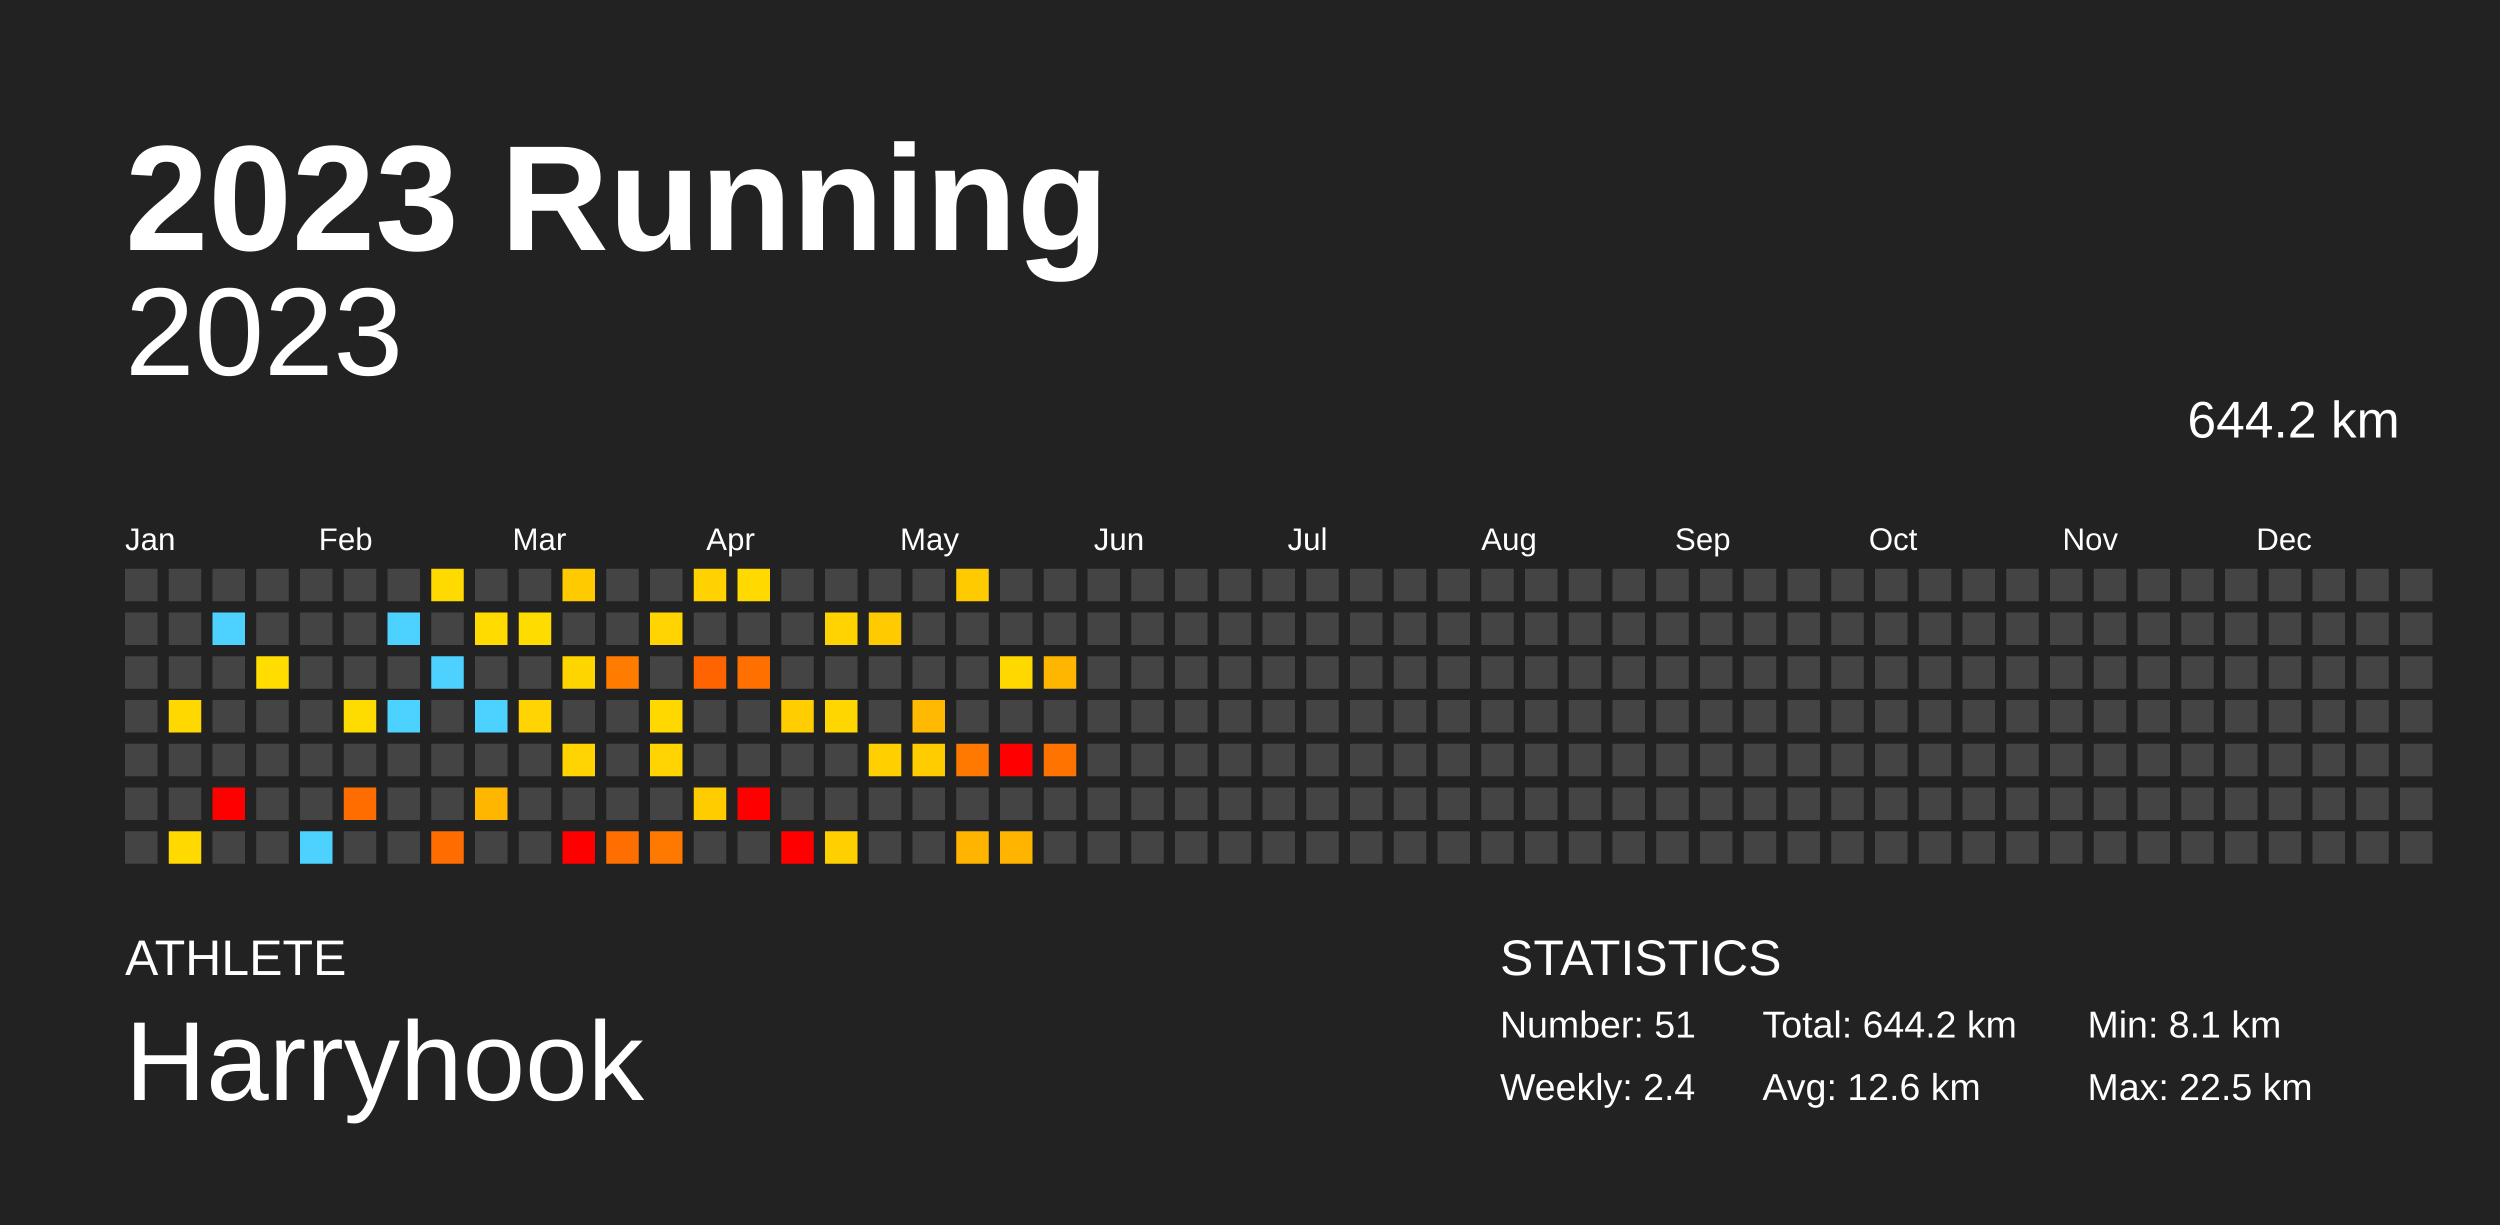
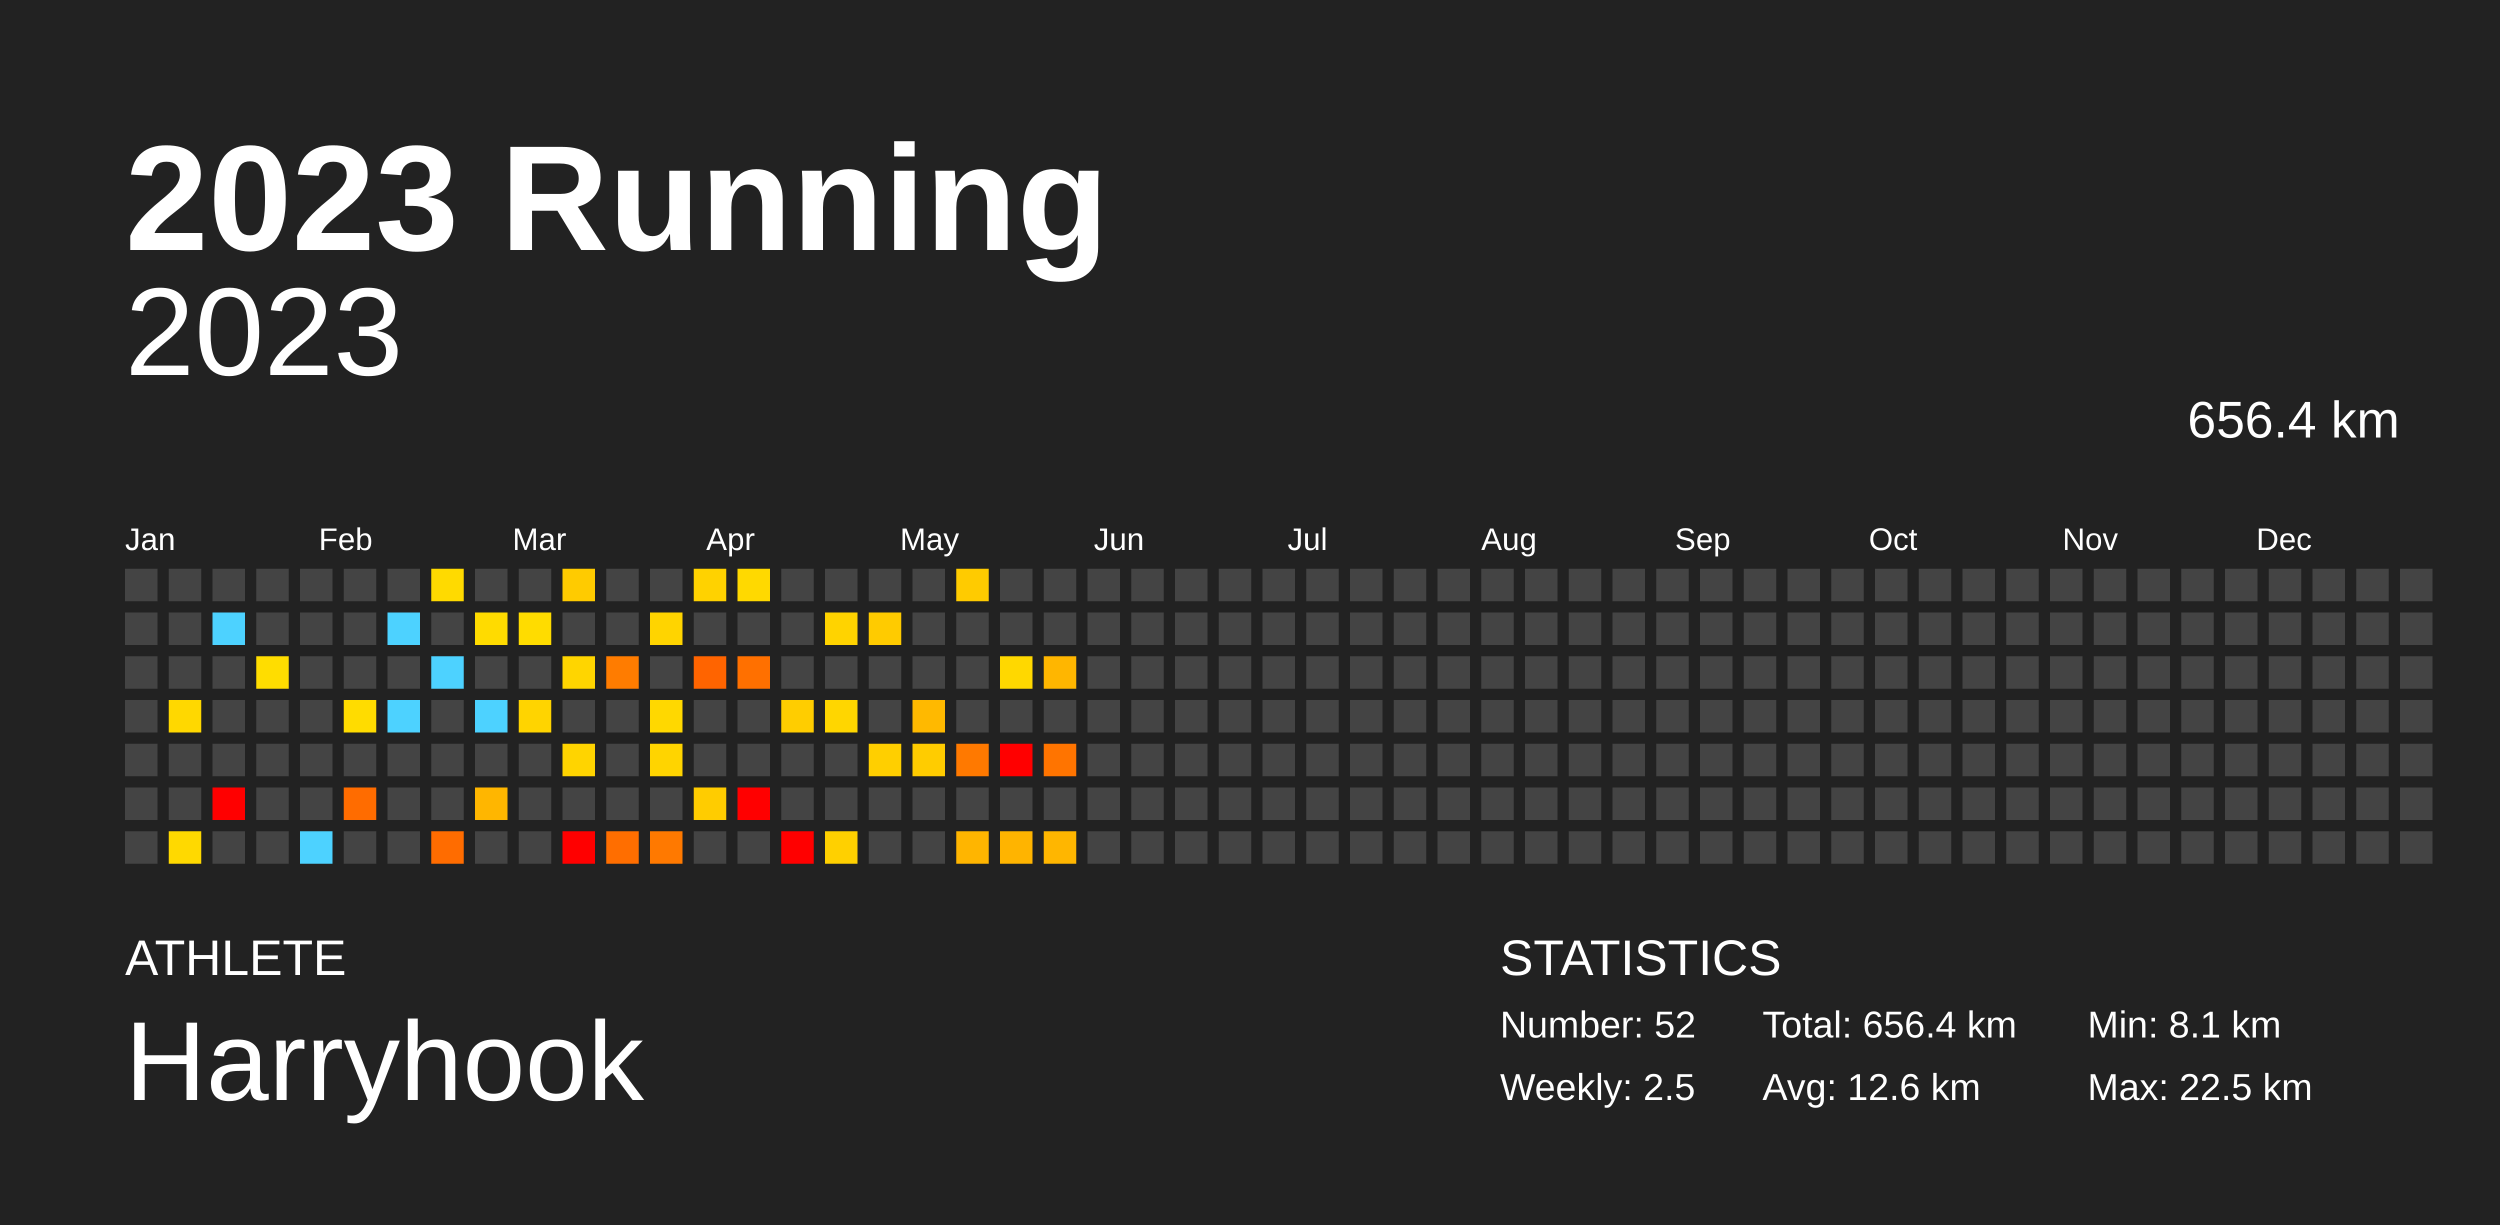
<svg xmlns="http://www.w3.org/2000/svg" baseProfile="full" height="98mm" version="1.1" viewBox="0,0,200,98" width="200mm">
  <defs />
  <rect fill="#222222" height="98" width="200" x="0" y="0" />
  <text fill="#FFFFFF" style="font-size:12px; font-family:Arial; font-weight:bold;" x="10" y="20">2023 Running</text>
  <text fill="#FFFFFF" style="font-size:4px; font-family:Arial" x="10" y="78">ATHLETE</text>
  <text fill="#FFFFFF" style="font-size:9px; font-family:Arial" x="10" y="88">Harryhook</text>
  <text fill="#FFFFFF" style="font-size:4px; font-family:Arial" x="120" y="78">STATISTICS</text>
-   <text fill="#FFFFFF" style="font-size:3px; font-family:Arial" x="120" y="83">Number: 51</text>
-   <text fill="#FFFFFF" style="font-size:3px; font-family:Arial" x="120" y="88">Weekly: 2.4</text>
-   <text fill="#FFFFFF" style="font-size:3px; font-family:Arial" x="141" y="83">Total: 644.2 km</text>
+   <text fill="#FFFFFF" style="font-size:3px; font-family:Arial" x="120" y="83">Number: 52</text>
+   <text fill="#FFFFFF" style="font-size:3px; font-family:Arial" x="120" y="88">Weekly: 2.5</text>
+   <text fill="#FFFFFF" style="font-size:3px; font-family:Arial" x="141" y="83">Total: 656.4 km</text>
  <text fill="#FFFFFF" style="font-size:3px; font-family:Arial" x="141" y="88">Avg: 12.6 km</text>
  <text fill="#FFFFFF" style="font-size:3px; font-family:Arial" x="167" y="83">Min: 8.1 km</text>
  <text fill="#FFFFFF" style="font-size:3px; font-family:Arial" x="167" y="88">Max: 22.5 km</text>
  <text alignment-baseline="hanging" fill="#FFFFFF" style="font-size:10.0px; font-family:Arial;" x="10" y="30">2023</text>
-   <text alignment-baseline="hanging" fill="#FFFFFF" style="font-size:4.125px; font-family:Arial;" x="175" y="35">644.2 km</text>
+   <text alignment-baseline="hanging" fill="#FFFFFF" style="font-size:4.125px; font-family:Arial;" x="175" y="35">656.4 km</text>
  <text fill="#FFFFFF" style="font-size:2.5px; font-family:Arial" x="10.0" y="44">Jan</text>
  <text fill="#FFFFFF" style="font-size:2.5px; font-family:Arial" x="25.5" y="44">Feb</text>
  <text fill="#FFFFFF" style="font-size:2.5px; font-family:Arial" x="41.0" y="44">Mar</text>
  <text fill="#FFFFFF" style="font-size:2.5px; font-family:Arial" x="56.5" y="44">Apr</text>
  <text fill="#FFFFFF" style="font-size:2.5px; font-family:Arial" x="72.0" y="44">May</text>
  <text fill="#FFFFFF" style="font-size:2.5px; font-family:Arial" x="87.5" y="44">Jun</text>
  <text fill="#FFFFFF" style="font-size:2.5px; font-family:Arial" x="103.0" y="44">Jul</text>
  <text fill="#FFFFFF" style="font-size:2.5px; font-family:Arial" x="118.5" y="44">Aug</text>
  <text fill="#FFFFFF" style="font-size:2.5px; font-family:Arial" x="134.0" y="44">Sep</text>
  <text fill="#FFFFFF" style="font-size:2.5px; font-family:Arial" x="149.5" y="44">Oct</text>
  <text fill="#FFFFFF" style="font-size:2.5px; font-family:Arial" x="165.0" y="44">Nov</text>
  <text fill="#FFFFFF" style="font-size:2.5px; font-family:Arial" x="180.5" y="44">Dec</text>
  <rect fill="#444444" height="2.6" width="2.6" x="10.0" y="45.5" />
  <rect fill="#444444" height="2.6" width="2.6" x="10.0" y="49.0" />
  <rect fill="#444444" height="2.6" width="2.6" x="10.0" y="52.5" />
  <rect fill="#444444" height="2.6" width="2.6" x="10.0" y="56.0" />
  <rect fill="#444444" height="2.6" width="2.6" x="10.0" y="59.5" />
  <rect fill="#444444" height="2.6" width="2.6" x="10.0" y="63.0" />
  <rect fill="#444444" height="2.6" width="2.6" x="10.0" y="66.5" />
  <rect fill="#444444" height="2.6" width="2.6" x="13.5" y="45.5" />
  <rect fill="#444444" height="2.6" width="2.6" x="13.5" y="49.0" />
  <rect fill="#444444" height="2.6" width="2.6" x="13.5" y="52.5" />
  <rect fill="#ffd800" height="2.6" width="2.6" x="13.5" y="56.0" />
  <rect fill="#444444" height="2.6" width="2.6" x="13.5" y="59.5" />
  <rect fill="#444444" height="2.6" width="2.6" x="13.5" y="63.0" />
  <rect fill="#ffd900" height="2.6" width="2.6" x="13.5" y="66.5" />
  <rect fill="#444444" height="2.6" width="2.6" x="17.0" y="45.5" />
  <rect fill="#4dd2ff" height="2.6" width="2.6" x="17.0" y="49.0" />
  <rect fill="#444444" height="2.6" width="2.6" x="17.0" y="52.5" />
  <rect fill="#444444" height="2.6" width="2.6" x="17.0" y="56.0" />
  <rect fill="#444444" height="2.6" width="2.6" x="17.0" y="59.5" />
  <rect fill="red" height="2.6" width="2.6" x="17.0" y="63.0" />
  <rect fill="#444444" height="2.6" width="2.6" x="17.0" y="66.5" />
  <rect fill="#444444" height="2.6" width="2.6" x="20.5" y="45.5" />
  <rect fill="#444444" height="2.6" width="2.6" x="20.5" y="49.0" />
  <rect fill="#ffdd00" height="2.6" width="2.6" x="20.5" y="52.5" />
  <rect fill="#444444" height="2.6" width="2.6" x="20.5" y="56.0" />
  <rect fill="#444444" height="2.6" width="2.6" x="20.5" y="59.5" />
  <rect fill="#444444" height="2.6" width="2.6" x="20.5" y="63.0" />
  <rect fill="#444444" height="2.6" width="2.6" x="20.5" y="66.5" />
  <rect fill="#444444" height="2.6" width="2.6" x="24.0" y="45.5" />
  <rect fill="#444444" height="2.6" width="2.6" x="24.0" y="49.0" />
  <rect fill="#444444" height="2.6" width="2.6" x="24.0" y="52.5" />
  <rect fill="#444444" height="2.6" width="2.6" x="24.0" y="56.0" />
  <rect fill="#444444" height="2.6" width="2.6" x="24.0" y="59.5" />
  <rect fill="#444444" height="2.6" width="2.6" x="24.0" y="63.0" />
  <rect fill="#4dd2ff" height="2.6" width="2.6" x="24.0" y="66.5" />
  <rect fill="#444444" height="2.6" width="2.6" x="27.5" y="45.5" />
  <rect fill="#444444" height="2.6" width="2.6" x="27.5" y="49.0" />
  <rect fill="#444444" height="2.6" width="2.6" x="27.5" y="52.5" />
  <rect fill="#ffdc00" height="2.6" width="2.6" x="27.5" y="56.0" />
  <rect fill="#444444" height="2.6" width="2.6" x="27.5" y="59.5" />
  <rect fill="#ff6c00" height="2.6" width="2.6" x="27.5" y="63.0" />
  <rect fill="#444444" height="2.6" width="2.6" x="27.5" y="66.5" />
  <rect fill="#444444" height="2.6" width="2.6" x="31.0" y="45.5" />
  <rect fill="#4dd2ff" height="2.6" width="2.6" x="31.0" y="49.0" />
  <rect fill="#444444" height="2.6" width="2.6" x="31.0" y="52.5" />
  <rect fill="#4dd2ff" height="2.6" width="2.6" x="31.0" y="56.0" />
  <rect fill="#444444" height="2.6" width="2.6" x="31.0" y="59.5" />
  <rect fill="#444444" height="2.6" width="2.6" x="31.0" y="63.0" />
  <rect fill="#444444" height="2.6" width="2.6" x="31.0" y="66.5" />
  <rect fill="#ffda00" height="2.6" width="2.6" x="34.5" y="45.5" />
  <rect fill="#444444" height="2.6" width="2.6" x="34.5" y="49.0" />
  <rect fill="#4dd2ff" height="2.6" width="2.6" x="34.5" y="52.5" />
  <rect fill="#444444" height="2.6" width="2.6" x="34.5" y="56.0" />
  <rect fill="#444444" height="2.6" width="2.6" x="34.5" y="59.5" />
  <rect fill="#444444" height="2.6" width="2.6" x="34.5" y="63.0" />
  <rect fill="#ff6c00" height="2.6" width="2.6" x="34.5" y="66.5" />
  <rect fill="#444444" height="2.6" width="2.6" x="38.0" y="45.5" />
  <rect fill="#ffdb00" height="2.6" width="2.6" x="38.0" y="49.0" />
  <rect fill="#444444" height="2.6" width="2.6" x="38.0" y="52.5" />
  <rect fill="#4dd2ff" height="2.6" width="2.6" x="38.0" y="56.0" />
  <rect fill="#444444" height="2.6" width="2.6" x="38.0" y="59.5" />
  <rect fill="#ffb600" height="2.6" width="2.6" x="38.0" y="63.0" />
  <rect fill="#444444" height="2.6" width="2.6" x="38.0" y="66.5" />
  <rect fill="#444444" height="2.6" width="2.6" x="41.5" y="45.5" />
  <rect fill="#ffdc00" height="2.6" width="2.6" x="41.5" y="49.0" />
  <rect fill="#444444" height="2.6" width="2.6" x="41.5" y="52.5" />
  <rect fill="#ffd400" height="2.6" width="2.6" x="41.5" y="56.0" />
  <rect fill="#444444" height="2.6" width="2.6" x="41.5" y="59.5" />
  <rect fill="#444444" height="2.6" width="2.6" x="41.5" y="63.0" />
  <rect fill="#444444" height="2.6" width="2.6" x="41.5" y="66.5" />
  <rect fill="#ffcb00" height="2.6" width="2.6" x="45.0" y="45.5" />
  <rect fill="#444444" height="2.6" width="2.6" x="45.0" y="49.0" />
  <rect fill="#ffd500" height="2.6" width="2.6" x="45.0" y="52.5" />
  <rect fill="#444444" height="2.6" width="2.6" x="45.0" y="56.0" />
  <rect fill="#ffd400" height="2.6" width="2.6" x="45.0" y="59.5" />
  <rect fill="#444444" height="2.6" width="2.6" x="45.0" y="63.0" />
  <rect fill="red" height="2.6" width="2.6" x="45.0" y="66.5" />
  <rect fill="#444444" height="2.6" width="2.6" x="48.5" y="45.5" />
  <rect fill="#444444" height="2.6" width="2.6" x="48.5" y="49.0" />
  <rect fill="#ff7c00" height="2.6" width="2.6" x="48.5" y="52.5" />
  <rect fill="#444444" height="2.6" width="2.6" x="48.5" y="56.0" />
  <rect fill="#444444" height="2.6" width="2.6" x="48.5" y="59.5" />
  <rect fill="#444444" height="2.6" width="2.6" x="48.5" y="63.0" />
  <rect fill="#ff6e00" height="2.6" width="2.6" x="48.5" y="66.5" />
  <rect fill="#444444" height="2.6" width="2.6" x="52.0" y="45.5" />
  <rect fill="#ffd400" height="2.6" width="2.6" x="52.0" y="49.0" />
  <rect fill="#444444" height="2.6" width="2.6" x="52.0" y="52.5" />
  <rect fill="#ffd800" height="2.6" width="2.6" x="52.0" y="56.0" />
  <rect fill="#ffd400" height="2.6" width="2.6" x="52.0" y="59.5" />
  <rect fill="#444444" height="2.6" width="2.6" x="52.0" y="63.0" />
  <rect fill="#ff7900" height="2.6" width="2.6" x="52.0" y="66.5" />
  <rect fill="#ffd200" height="2.6" width="2.6" x="55.5" y="45.5" />
  <rect fill="#444444" height="2.6" width="2.6" x="55.5" y="49.0" />
  <rect fill="#ff6400" height="2.6" width="2.6" x="55.5" y="52.5" />
  <rect fill="#444444" height="2.6" width="2.6" x="55.5" y="56.0" />
  <rect fill="#444444" height="2.6" width="2.6" x="55.5" y="59.5" />
  <rect fill="#ffcc00" height="2.6" width="2.6" x="55.5" y="63.0" />
  <rect fill="#444444" height="2.6" width="2.6" x="55.5" y="66.5" />
  <rect fill="#ffd900" height="2.6" width="2.6" x="59.0" y="45.5" />
  <rect fill="#444444" height="2.6" width="2.6" x="59.0" y="49.0" />
  <rect fill="#ff7000" height="2.6" width="2.6" x="59.0" y="52.5" />
  <rect fill="#444444" height="2.6" width="2.6" x="59.0" y="56.0" />
  <rect fill="#444444" height="2.6" width="2.6" x="59.0" y="59.5" />
  <rect fill="red" height="2.6" width="2.6" x="59.0" y="63.0" />
  <rect fill="#444444" height="2.6" width="2.6" x="59.0" y="66.5" />
  <rect fill="#444444" height="2.6" width="2.6" x="62.5" y="45.5" />
  <rect fill="#444444" height="2.6" width="2.6" x="62.5" y="49.0" />
  <rect fill="#444444" height="2.6" width="2.6" x="62.5" y="52.5" />
  <rect fill="#ffcd00" height="2.6" width="2.6" x="62.5" y="56.0" />
  <rect fill="#444444" height="2.6" width="2.6" x="62.5" y="59.5" />
  <rect fill="#444444" height="2.6" width="2.6" x="62.5" y="63.0" />
  <rect fill="red" height="2.6" width="2.6" x="62.5" y="66.5" />
  <rect fill="#444444" height="2.6" width="2.6" x="66.0" y="45.5" />
  <rect fill="#ffd300" height="2.6" width="2.6" x="66.0" y="49.0" />
  <rect fill="#444444" height="2.6" width="2.6" x="66.0" y="52.5" />
  <rect fill="#ffd600" height="2.6" width="2.6" x="66.0" y="56.0" />
  <rect fill="#444444" height="2.6" width="2.6" x="66.0" y="59.5" />
  <rect fill="#444444" height="2.6" width="2.6" x="66.0" y="63.0" />
  <rect fill="#ffd000" height="2.6" width="2.6" x="66.0" y="66.5" />
  <rect fill="#444444" height="2.6" width="2.6" x="69.5" y="45.5" />
  <rect fill="#ffcb00" height="2.6" width="2.6" x="69.5" y="49.0" />
  <rect fill="#444444" height="2.6" width="2.6" x="69.5" y="52.5" />
  <rect fill="#444444" height="2.6" width="2.6" x="69.5" y="56.0" />
  <rect fill="#ffcf00" height="2.6" width="2.6" x="69.5" y="59.5" />
  <rect fill="#444444" height="2.6" width="2.6" x="69.5" y="63.0" />
  <rect fill="#444444" height="2.6" width="2.6" x="69.5" y="66.5" />
  <rect fill="#444444" height="2.6" width="2.6" x="73.0" y="45.5" />
  <rect fill="#444444" height="2.6" width="2.6" x="73.0" y="49.0" />
  <rect fill="#444444" height="2.6" width="2.6" x="73.0" y="52.5" />
  <rect fill="#ffb900" height="2.6" width="2.6" x="73.0" y="56.0" />
  <rect fill="#ffcc00" height="2.6" width="2.6" x="73.0" y="59.5" />
  <rect fill="#444444" height="2.6" width="2.6" x="73.0" y="63.0" />
  <rect fill="#444444" height="2.6" width="2.6" x="73.0" y="66.5" />
  <rect fill="#ffcb00" height="2.6" width="2.6" x="76.5" y="45.5" />
  <rect fill="#444444" height="2.6" width="2.6" x="76.5" y="49.0" />
  <rect fill="#444444" height="2.6" width="2.6" x="76.5" y="52.5" />
  <rect fill="#444444" height="2.6" width="2.6" x="76.5" y="56.0" />
  <rect fill="#ff7900" height="2.6" width="2.6" x="76.5" y="59.5" />
  <rect fill="#444444" height="2.6" width="2.6" x="76.5" y="63.0" />
  <rect fill="#ffb500" height="2.6" width="2.6" x="76.5" y="66.5" />
  <rect fill="#444444" height="2.6" width="2.6" x="80.0" y="45.5" />
  <rect fill="#444444" height="2.6" width="2.6" x="80.0" y="49.0" />
  <rect fill="#ffd800" height="2.6" width="2.6" x="80.0" y="52.5" />
  <rect fill="#444444" height="2.6" width="2.6" x="80.0" y="56.0" />
  <rect fill="red" height="2.6" width="2.6" x="80.0" y="59.5" />
  <rect fill="#444444" height="2.6" width="2.6" x="80.0" y="63.0" />
  <rect fill="#ffb400" height="2.6" width="2.6" x="80.0" y="66.5" />
  <rect fill="#444444" height="2.6" width="2.6" x="83.5" y="45.5" />
  <rect fill="#444444" height="2.6" width="2.6" x="83.5" y="49.0" />
  <rect fill="#ffb600" height="2.6" width="2.6" x="83.5" y="52.5" />
  <rect fill="#444444" height="2.6" width="2.6" x="83.5" y="56.0" />
  <rect fill="#ff7400" height="2.6" width="2.6" x="83.5" y="59.5" />
  <rect fill="#444444" height="2.6" width="2.6" x="83.5" y="63.0" />
-   <rect fill="#444444" height="2.6" width="2.6" x="83.5" y="66.5" />
+   <rect fill="#ffb600" height="2.6" width="2.6" x="83.5" y="66.5" />
  <rect fill="#444444" height="2.6" width="2.6" x="87.0" y="45.5" />
  <rect fill="#444444" height="2.6" width="2.6" x="87.0" y="49.0" />
  <rect fill="#444444" height="2.6" width="2.6" x="87.0" y="52.5" />
  <rect fill="#444444" height="2.6" width="2.6" x="87.0" y="56.0" />
  <rect fill="#444444" height="2.6" width="2.6" x="87.0" y="59.5" />
  <rect fill="#444444" height="2.6" width="2.6" x="87.0" y="63.0" />
  <rect fill="#444444" height="2.6" width="2.6" x="87.0" y="66.5" />
  <rect fill="#444444" height="2.6" width="2.6" x="90.5" y="45.5" />
  <rect fill="#444444" height="2.6" width="2.6" x="90.5" y="49.0" />
  <rect fill="#444444" height="2.6" width="2.6" x="90.5" y="52.5" />
  <rect fill="#444444" height="2.6" width="2.6" x="90.5" y="56.0" />
  <rect fill="#444444" height="2.6" width="2.6" x="90.5" y="59.5" />
  <rect fill="#444444" height="2.6" width="2.6" x="90.5" y="63.0" />
  <rect fill="#444444" height="2.6" width="2.6" x="90.5" y="66.5" />
  <rect fill="#444444" height="2.6" width="2.6" x="94.0" y="45.5" />
  <rect fill="#444444" height="2.6" width="2.6" x="94.0" y="49.0" />
  <rect fill="#444444" height="2.6" width="2.6" x="94.0" y="52.5" />
  <rect fill="#444444" height="2.6" width="2.6" x="94.0" y="56.0" />
  <rect fill="#444444" height="2.6" width="2.6" x="94.0" y="59.5" />
  <rect fill="#444444" height="2.6" width="2.6" x="94.0" y="63.0" />
  <rect fill="#444444" height="2.6" width="2.6" x="94.0" y="66.5" />
  <rect fill="#444444" height="2.6" width="2.6" x="97.5" y="45.5" />
  <rect fill="#444444" height="2.6" width="2.6" x="97.5" y="49.0" />
  <rect fill="#444444" height="2.6" width="2.6" x="97.5" y="52.5" />
  <rect fill="#444444" height="2.6" width="2.6" x="97.5" y="56.0" />
  <rect fill="#444444" height="2.6" width="2.6" x="97.5" y="59.5" />
  <rect fill="#444444" height="2.6" width="2.6" x="97.5" y="63.0" />
  <rect fill="#444444" height="2.6" width="2.6" x="97.5" y="66.5" />
  <rect fill="#444444" height="2.6" width="2.6" x="101.0" y="45.5" />
  <rect fill="#444444" height="2.6" width="2.6" x="101.0" y="49.0" />
  <rect fill="#444444" height="2.6" width="2.6" x="101.0" y="52.5" />
  <rect fill="#444444" height="2.6" width="2.6" x="101.0" y="56.0" />
  <rect fill="#444444" height="2.6" width="2.6" x="101.0" y="59.5" />
  <rect fill="#444444" height="2.6" width="2.6" x="101.0" y="63.0" />
  <rect fill="#444444" height="2.6" width="2.6" x="101.0" y="66.5" />
  <rect fill="#444444" height="2.6" width="2.6" x="104.5" y="45.5" />
  <rect fill="#444444" height="2.6" width="2.6" x="104.5" y="49.0" />
  <rect fill="#444444" height="2.6" width="2.6" x="104.5" y="52.5" />
  <rect fill="#444444" height="2.6" width="2.6" x="104.5" y="56.0" />
  <rect fill="#444444" height="2.6" width="2.6" x="104.5" y="59.5" />
  <rect fill="#444444" height="2.6" width="2.6" x="104.5" y="63.0" />
  <rect fill="#444444" height="2.6" width="2.6" x="104.5" y="66.5" />
  <rect fill="#444444" height="2.6" width="2.6" x="108.0" y="45.5" />
  <rect fill="#444444" height="2.6" width="2.6" x="108.0" y="49.0" />
  <rect fill="#444444" height="2.6" width="2.6" x="108.0" y="52.5" />
  <rect fill="#444444" height="2.6" width="2.6" x="108.0" y="56.0" />
  <rect fill="#444444" height="2.6" width="2.6" x="108.0" y="59.5" />
  <rect fill="#444444" height="2.6" width="2.6" x="108.0" y="63.0" />
  <rect fill="#444444" height="2.6" width="2.6" x="108.0" y="66.5" />
  <rect fill="#444444" height="2.6" width="2.6" x="111.5" y="45.5" />
  <rect fill="#444444" height="2.6" width="2.6" x="111.5" y="49.0" />
  <rect fill="#444444" height="2.6" width="2.6" x="111.5" y="52.5" />
  <rect fill="#444444" height="2.6" width="2.6" x="111.5" y="56.0" />
  <rect fill="#444444" height="2.6" width="2.6" x="111.5" y="59.5" />
  <rect fill="#444444" height="2.6" width="2.6" x="111.5" y="63.0" />
  <rect fill="#444444" height="2.6" width="2.6" x="111.5" y="66.5" />
  <rect fill="#444444" height="2.6" width="2.6" x="115.0" y="45.5" />
  <rect fill="#444444" height="2.6" width="2.6" x="115.0" y="49.0" />
  <rect fill="#444444" height="2.6" width="2.6" x="115.0" y="52.5" />
  <rect fill="#444444" height="2.6" width="2.6" x="115.0" y="56.0" />
  <rect fill="#444444" height="2.6" width="2.6" x="115.0" y="59.5" />
  <rect fill="#444444" height="2.6" width="2.6" x="115.0" y="63.0" />
  <rect fill="#444444" height="2.6" width="2.6" x="115.0" y="66.5" />
  <rect fill="#444444" height="2.6" width="2.6" x="118.5" y="45.5" />
  <rect fill="#444444" height="2.6" width="2.6" x="118.5" y="49.0" />
  <rect fill="#444444" height="2.6" width="2.6" x="118.5" y="52.5" />
  <rect fill="#444444" height="2.6" width="2.6" x="118.5" y="56.0" />
  <rect fill="#444444" height="2.6" width="2.6" x="118.5" y="59.5" />
  <rect fill="#444444" height="2.6" width="2.6" x="118.5" y="63.0" />
  <rect fill="#444444" height="2.6" width="2.6" x="118.5" y="66.5" />
  <rect fill="#444444" height="2.6" width="2.6" x="122.0" y="45.5" />
  <rect fill="#444444" height="2.6" width="2.6" x="122.0" y="49.0" />
  <rect fill="#444444" height="2.6" width="2.6" x="122.0" y="52.5" />
  <rect fill="#444444" height="2.6" width="2.6" x="122.0" y="56.0" />
  <rect fill="#444444" height="2.6" width="2.6" x="122.0" y="59.5" />
  <rect fill="#444444" height="2.6" width="2.6" x="122.0" y="63.0" />
  <rect fill="#444444" height="2.6" width="2.6" x="122.0" y="66.5" />
  <rect fill="#444444" height="2.6" width="2.6" x="125.5" y="45.5" />
  <rect fill="#444444" height="2.6" width="2.6" x="125.5" y="49.0" />
  <rect fill="#444444" height="2.6" width="2.6" x="125.5" y="52.5" />
  <rect fill="#444444" height="2.6" width="2.6" x="125.5" y="56.0" />
  <rect fill="#444444" height="2.6" width="2.6" x="125.5" y="59.5" />
  <rect fill="#444444" height="2.6" width="2.6" x="125.5" y="63.0" />
  <rect fill="#444444" height="2.6" width="2.6" x="125.5" y="66.5" />
  <rect fill="#444444" height="2.6" width="2.6" x="129.0" y="45.5" />
  <rect fill="#444444" height="2.6" width="2.6" x="129.0" y="49.0" />
  <rect fill="#444444" height="2.6" width="2.6" x="129.0" y="52.5" />
  <rect fill="#444444" height="2.6" width="2.6" x="129.0" y="56.0" />
  <rect fill="#444444" height="2.6" width="2.6" x="129.0" y="59.5" />
  <rect fill="#444444" height="2.6" width="2.6" x="129.0" y="63.0" />
  <rect fill="#444444" height="2.6" width="2.6" x="129.0" y="66.5" />
  <rect fill="#444444" height="2.6" width="2.6" x="132.5" y="45.5" />
  <rect fill="#444444" height="2.6" width="2.6" x="132.5" y="49.0" />
  <rect fill="#444444" height="2.6" width="2.6" x="132.5" y="52.5" />
  <rect fill="#444444" height="2.6" width="2.6" x="132.5" y="56.0" />
  <rect fill="#444444" height="2.6" width="2.6" x="132.5" y="59.5" />
  <rect fill="#444444" height="2.6" width="2.6" x="132.5" y="63.0" />
  <rect fill="#444444" height="2.6" width="2.6" x="132.5" y="66.5" />
  <rect fill="#444444" height="2.6" width="2.6" x="136.0" y="45.5" />
  <rect fill="#444444" height="2.6" width="2.6" x="136.0" y="49.0" />
  <rect fill="#444444" height="2.6" width="2.6" x="136.0" y="52.5" />
  <rect fill="#444444" height="2.6" width="2.6" x="136.0" y="56.0" />
  <rect fill="#444444" height="2.6" width="2.6" x="136.0" y="59.5" />
  <rect fill="#444444" height="2.6" width="2.6" x="136.0" y="63.0" />
  <rect fill="#444444" height="2.6" width="2.6" x="136.0" y="66.5" />
  <rect fill="#444444" height="2.6" width="2.6" x="139.5" y="45.5" />
  <rect fill="#444444" height="2.6" width="2.6" x="139.5" y="49.0" />
  <rect fill="#444444" height="2.6" width="2.6" x="139.5" y="52.5" />
  <rect fill="#444444" height="2.6" width="2.6" x="139.5" y="56.0" />
  <rect fill="#444444" height="2.6" width="2.6" x="139.5" y="59.5" />
  <rect fill="#444444" height="2.6" width="2.6" x="139.5" y="63.0" />
  <rect fill="#444444" height="2.6" width="2.6" x="139.5" y="66.5" />
  <rect fill="#444444" height="2.6" width="2.6" x="143.0" y="45.5" />
  <rect fill="#444444" height="2.6" width="2.6" x="143.0" y="49.0" />
  <rect fill="#444444" height="2.6" width="2.6" x="143.0" y="52.5" />
  <rect fill="#444444" height="2.6" width="2.6" x="143.0" y="56.0" />
  <rect fill="#444444" height="2.6" width="2.6" x="143.0" y="59.5" />
  <rect fill="#444444" height="2.6" width="2.6" x="143.0" y="63.0" />
  <rect fill="#444444" height="2.6" width="2.6" x="143.0" y="66.5" />
  <rect fill="#444444" height="2.6" width="2.6" x="146.5" y="45.5" />
  <rect fill="#444444" height="2.6" width="2.6" x="146.5" y="49.0" />
  <rect fill="#444444" height="2.6" width="2.6" x="146.5" y="52.5" />
  <rect fill="#444444" height="2.6" width="2.6" x="146.5" y="56.0" />
  <rect fill="#444444" height="2.6" width="2.6" x="146.5" y="59.5" />
  <rect fill="#444444" height="2.6" width="2.6" x="146.5" y="63.0" />
  <rect fill="#444444" height="2.6" width="2.6" x="146.5" y="66.5" />
  <rect fill="#444444" height="2.6" width="2.6" x="150.0" y="45.5" />
  <rect fill="#444444" height="2.6" width="2.6" x="150.0" y="49.0" />
  <rect fill="#444444" height="2.6" width="2.6" x="150.0" y="52.5" />
  <rect fill="#444444" height="2.6" width="2.6" x="150.0" y="56.0" />
  <rect fill="#444444" height="2.6" width="2.6" x="150.0" y="59.5" />
  <rect fill="#444444" height="2.6" width="2.6" x="150.0" y="63.0" />
  <rect fill="#444444" height="2.6" width="2.6" x="150.0" y="66.5" />
  <rect fill="#444444" height="2.6" width="2.6" x="153.5" y="45.5" />
  <rect fill="#444444" height="2.6" width="2.6" x="153.5" y="49.0" />
  <rect fill="#444444" height="2.6" width="2.6" x="153.5" y="52.5" />
  <rect fill="#444444" height="2.6" width="2.6" x="153.5" y="56.0" />
  <rect fill="#444444" height="2.6" width="2.6" x="153.5" y="59.5" />
  <rect fill="#444444" height="2.6" width="2.6" x="153.5" y="63.0" />
  <rect fill="#444444" height="2.6" width="2.6" x="153.5" y="66.5" />
  <rect fill="#444444" height="2.6" width="2.6" x="157.0" y="45.5" />
  <rect fill="#444444" height="2.6" width="2.6" x="157.0" y="49.0" />
  <rect fill="#444444" height="2.6" width="2.6" x="157.0" y="52.5" />
  <rect fill="#444444" height="2.6" width="2.6" x="157.0" y="56.0" />
  <rect fill="#444444" height="2.6" width="2.6" x="157.0" y="59.5" />
  <rect fill="#444444" height="2.6" width="2.6" x="157.0" y="63.0" />
  <rect fill="#444444" height="2.6" width="2.6" x="157.0" y="66.5" />
  <rect fill="#444444" height="2.6" width="2.6" x="160.5" y="45.5" />
  <rect fill="#444444" height="2.6" width="2.6" x="160.5" y="49.0" />
  <rect fill="#444444" height="2.6" width="2.6" x="160.5" y="52.5" />
  <rect fill="#444444" height="2.6" width="2.6" x="160.5" y="56.0" />
  <rect fill="#444444" height="2.6" width="2.6" x="160.5" y="59.5" />
  <rect fill="#444444" height="2.6" width="2.6" x="160.5" y="63.0" />
  <rect fill="#444444" height="2.6" width="2.6" x="160.5" y="66.5" />
  <rect fill="#444444" height="2.6" width="2.6" x="164.0" y="45.5" />
  <rect fill="#444444" height="2.6" width="2.6" x="164.0" y="49.0" />
  <rect fill="#444444" height="2.6" width="2.6" x="164.0" y="52.5" />
  <rect fill="#444444" height="2.6" width="2.6" x="164.0" y="56.0" />
  <rect fill="#444444" height="2.6" width="2.6" x="164.0" y="59.5" />
  <rect fill="#444444" height="2.6" width="2.6" x="164.0" y="63.0" />
  <rect fill="#444444" height="2.6" width="2.6" x="164.0" y="66.5" />
  <rect fill="#444444" height="2.6" width="2.6" x="167.5" y="45.5" />
  <rect fill="#444444" height="2.6" width="2.6" x="167.5" y="49.0" />
  <rect fill="#444444" height="2.6" width="2.6" x="167.5" y="52.5" />
  <rect fill="#444444" height="2.6" width="2.6" x="167.5" y="56.0" />
  <rect fill="#444444" height="2.6" width="2.6" x="167.5" y="59.5" />
  <rect fill="#444444" height="2.6" width="2.6" x="167.5" y="63.0" />
  <rect fill="#444444" height="2.6" width="2.6" x="167.5" y="66.5" />
  <rect fill="#444444" height="2.6" width="2.6" x="171.0" y="45.5" />
  <rect fill="#444444" height="2.6" width="2.6" x="171.0" y="49.0" />
  <rect fill="#444444" height="2.6" width="2.6" x="171.0" y="52.5" />
  <rect fill="#444444" height="2.6" width="2.6" x="171.0" y="56.0" />
  <rect fill="#444444" height="2.6" width="2.6" x="171.0" y="59.5" />
  <rect fill="#444444" height="2.6" width="2.6" x="171.0" y="63.0" />
  <rect fill="#444444" height="2.6" width="2.6" x="171.0" y="66.5" />
  <rect fill="#444444" height="2.6" width="2.6" x="174.5" y="45.5" />
  <rect fill="#444444" height="2.6" width="2.6" x="174.5" y="49.0" />
  <rect fill="#444444" height="2.6" width="2.6" x="174.5" y="52.5" />
  <rect fill="#444444" height="2.6" width="2.6" x="174.5" y="56.0" />
  <rect fill="#444444" height="2.6" width="2.6" x="174.5" y="59.5" />
  <rect fill="#444444" height="2.6" width="2.6" x="174.5" y="63.0" />
  <rect fill="#444444" height="2.6" width="2.6" x="174.5" y="66.5" />
  <rect fill="#444444" height="2.6" width="2.6" x="178.0" y="45.5" />
  <rect fill="#444444" height="2.6" width="2.6" x="178.0" y="49.0" />
  <rect fill="#444444" height="2.6" width="2.6" x="178.0" y="52.5" />
  <rect fill="#444444" height="2.6" width="2.6" x="178.0" y="56.0" />
  <rect fill="#444444" height="2.6" width="2.6" x="178.0" y="59.5" />
  <rect fill="#444444" height="2.6" width="2.6" x="178.0" y="63.0" />
  <rect fill="#444444" height="2.6" width="2.6" x="178.0" y="66.5" />
  <rect fill="#444444" height="2.6" width="2.6" x="181.5" y="45.5" />
  <rect fill="#444444" height="2.6" width="2.6" x="181.5" y="49.0" />
  <rect fill="#444444" height="2.6" width="2.6" x="181.5" y="52.5" />
  <rect fill="#444444" height="2.6" width="2.6" x="181.5" y="56.0" />
  <rect fill="#444444" height="2.6" width="2.6" x="181.5" y="59.5" />
  <rect fill="#444444" height="2.6" width="2.6" x="181.5" y="63.0" />
  <rect fill="#444444" height="2.6" width="2.6" x="181.5" y="66.5" />
  <rect fill="#444444" height="2.6" width="2.6" x="185.0" y="45.5" />
  <rect fill="#444444" height="2.6" width="2.6" x="185.0" y="49.0" />
  <rect fill="#444444" height="2.6" width="2.6" x="185.0" y="52.5" />
  <rect fill="#444444" height="2.6" width="2.6" x="185.0" y="56.0" />
  <rect fill="#444444" height="2.6" width="2.6" x="185.0" y="59.5" />
  <rect fill="#444444" height="2.6" width="2.6" x="185.0" y="63.0" />
  <rect fill="#444444" height="2.6" width="2.6" x="185.0" y="66.5" />
  <rect fill="#444444" height="2.6" width="2.6" x="188.5" y="45.5" />
  <rect fill="#444444" height="2.6" width="2.6" x="188.5" y="49.0" />
  <rect fill="#444444" height="2.6" width="2.6" x="188.5" y="52.5" />
  <rect fill="#444444" height="2.6" width="2.6" x="188.5" y="56.0" />
  <rect fill="#444444" height="2.6" width="2.6" x="188.5" y="59.5" />
  <rect fill="#444444" height="2.6" width="2.6" x="188.5" y="63.0" />
  <rect fill="#444444" height="2.6" width="2.6" x="188.5" y="66.5" />
  <rect fill="#444444" height="2.6" width="2.6" x="192.0" y="45.5" />
  <rect fill="#444444" height="2.6" width="2.6" x="192.0" y="49.0" />
  <rect fill="#444444" height="2.6" width="2.6" x="192.0" y="52.5" />
  <rect fill="#444444" height="2.6" width="2.6" x="192.0" y="56.0" />
  <rect fill="#444444" height="2.6" width="2.6" x="192.0" y="59.5" />
  <rect fill="#444444" height="2.6" width="2.6" x="192.0" y="63.0" />
  <rect fill="#444444" height="2.6" width="2.6" x="192.0" y="66.5" />
</svg>
